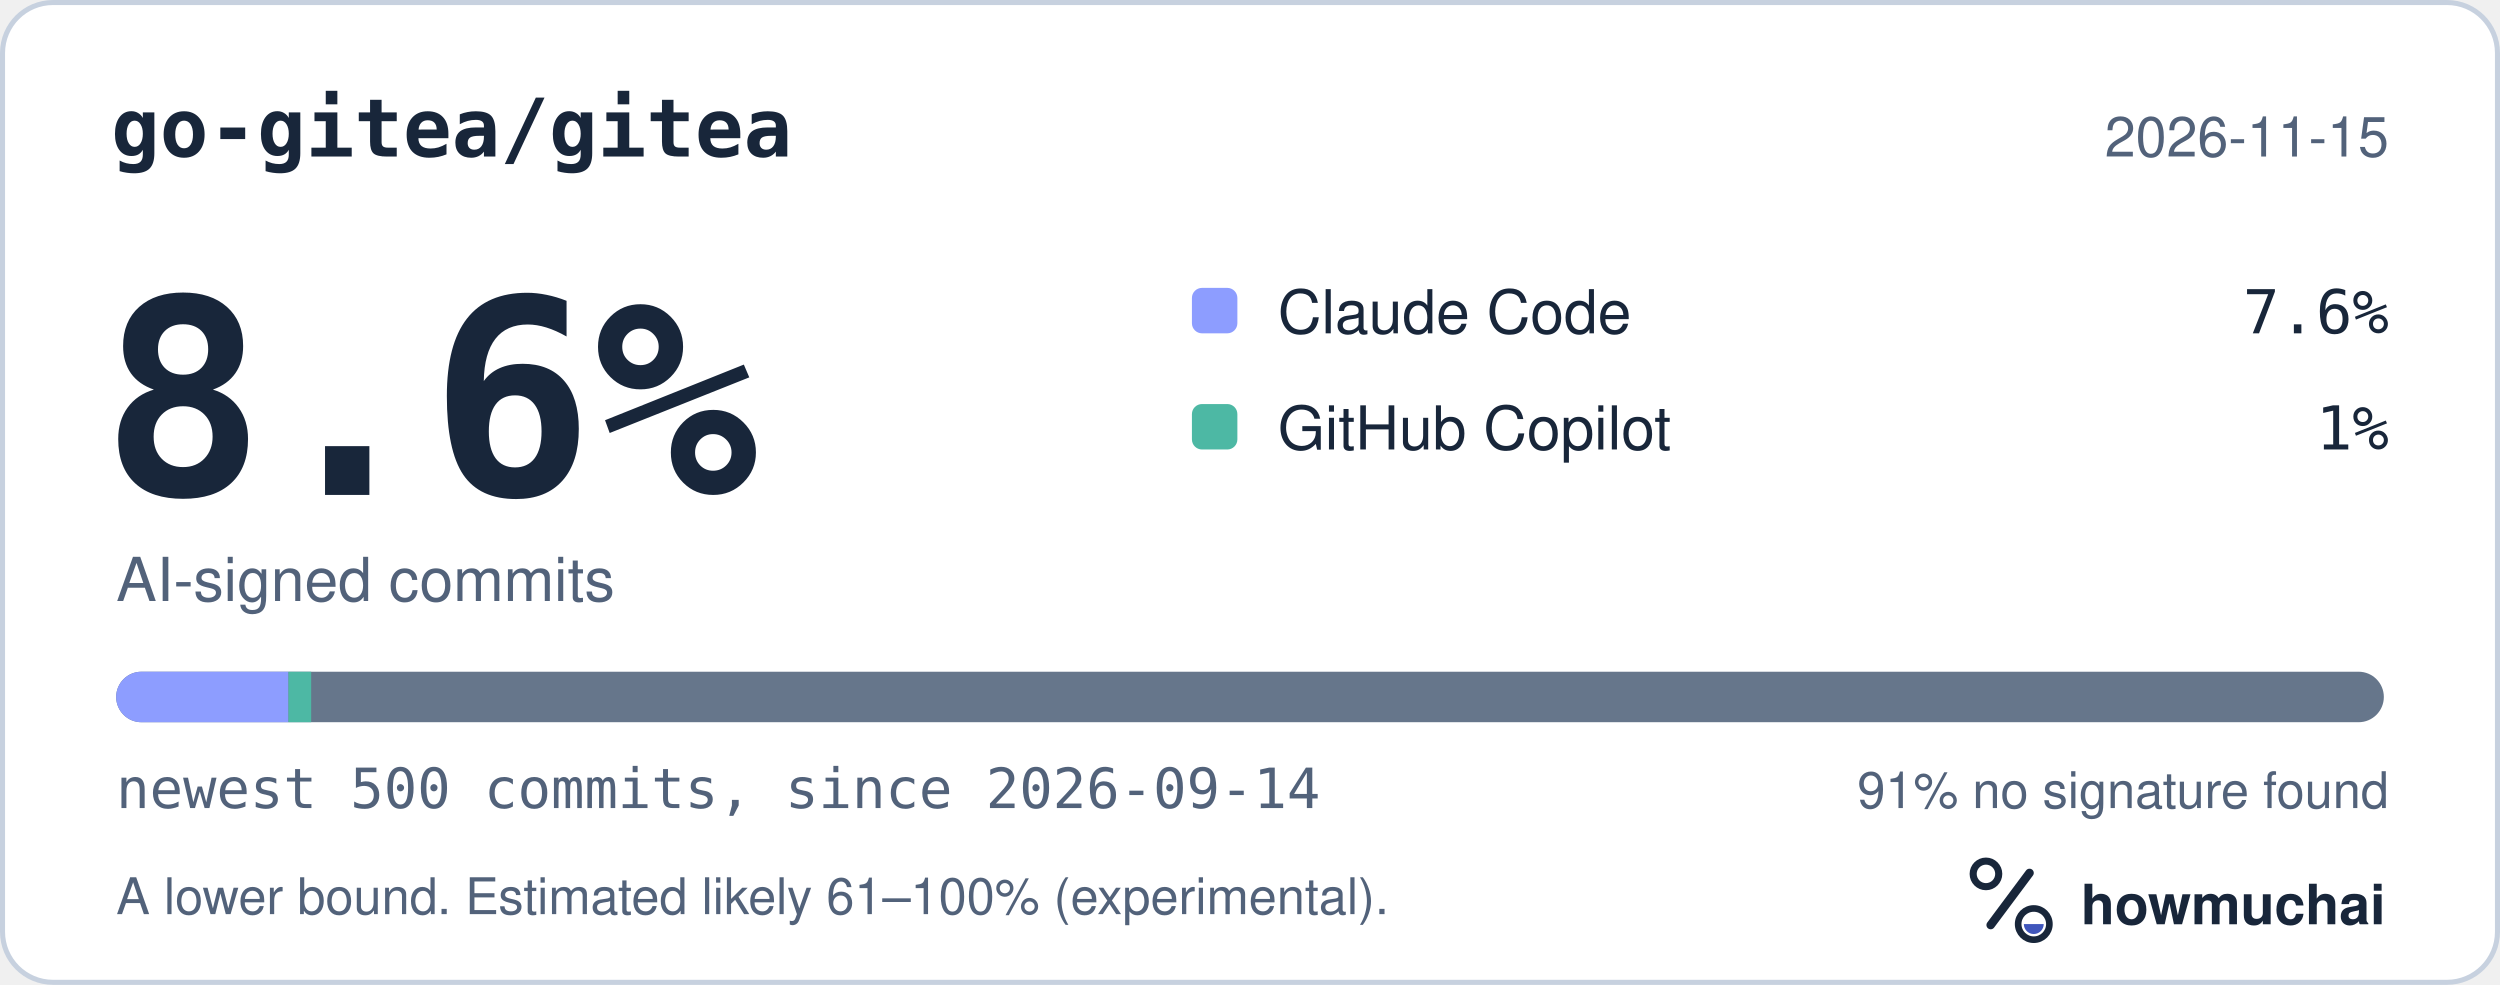
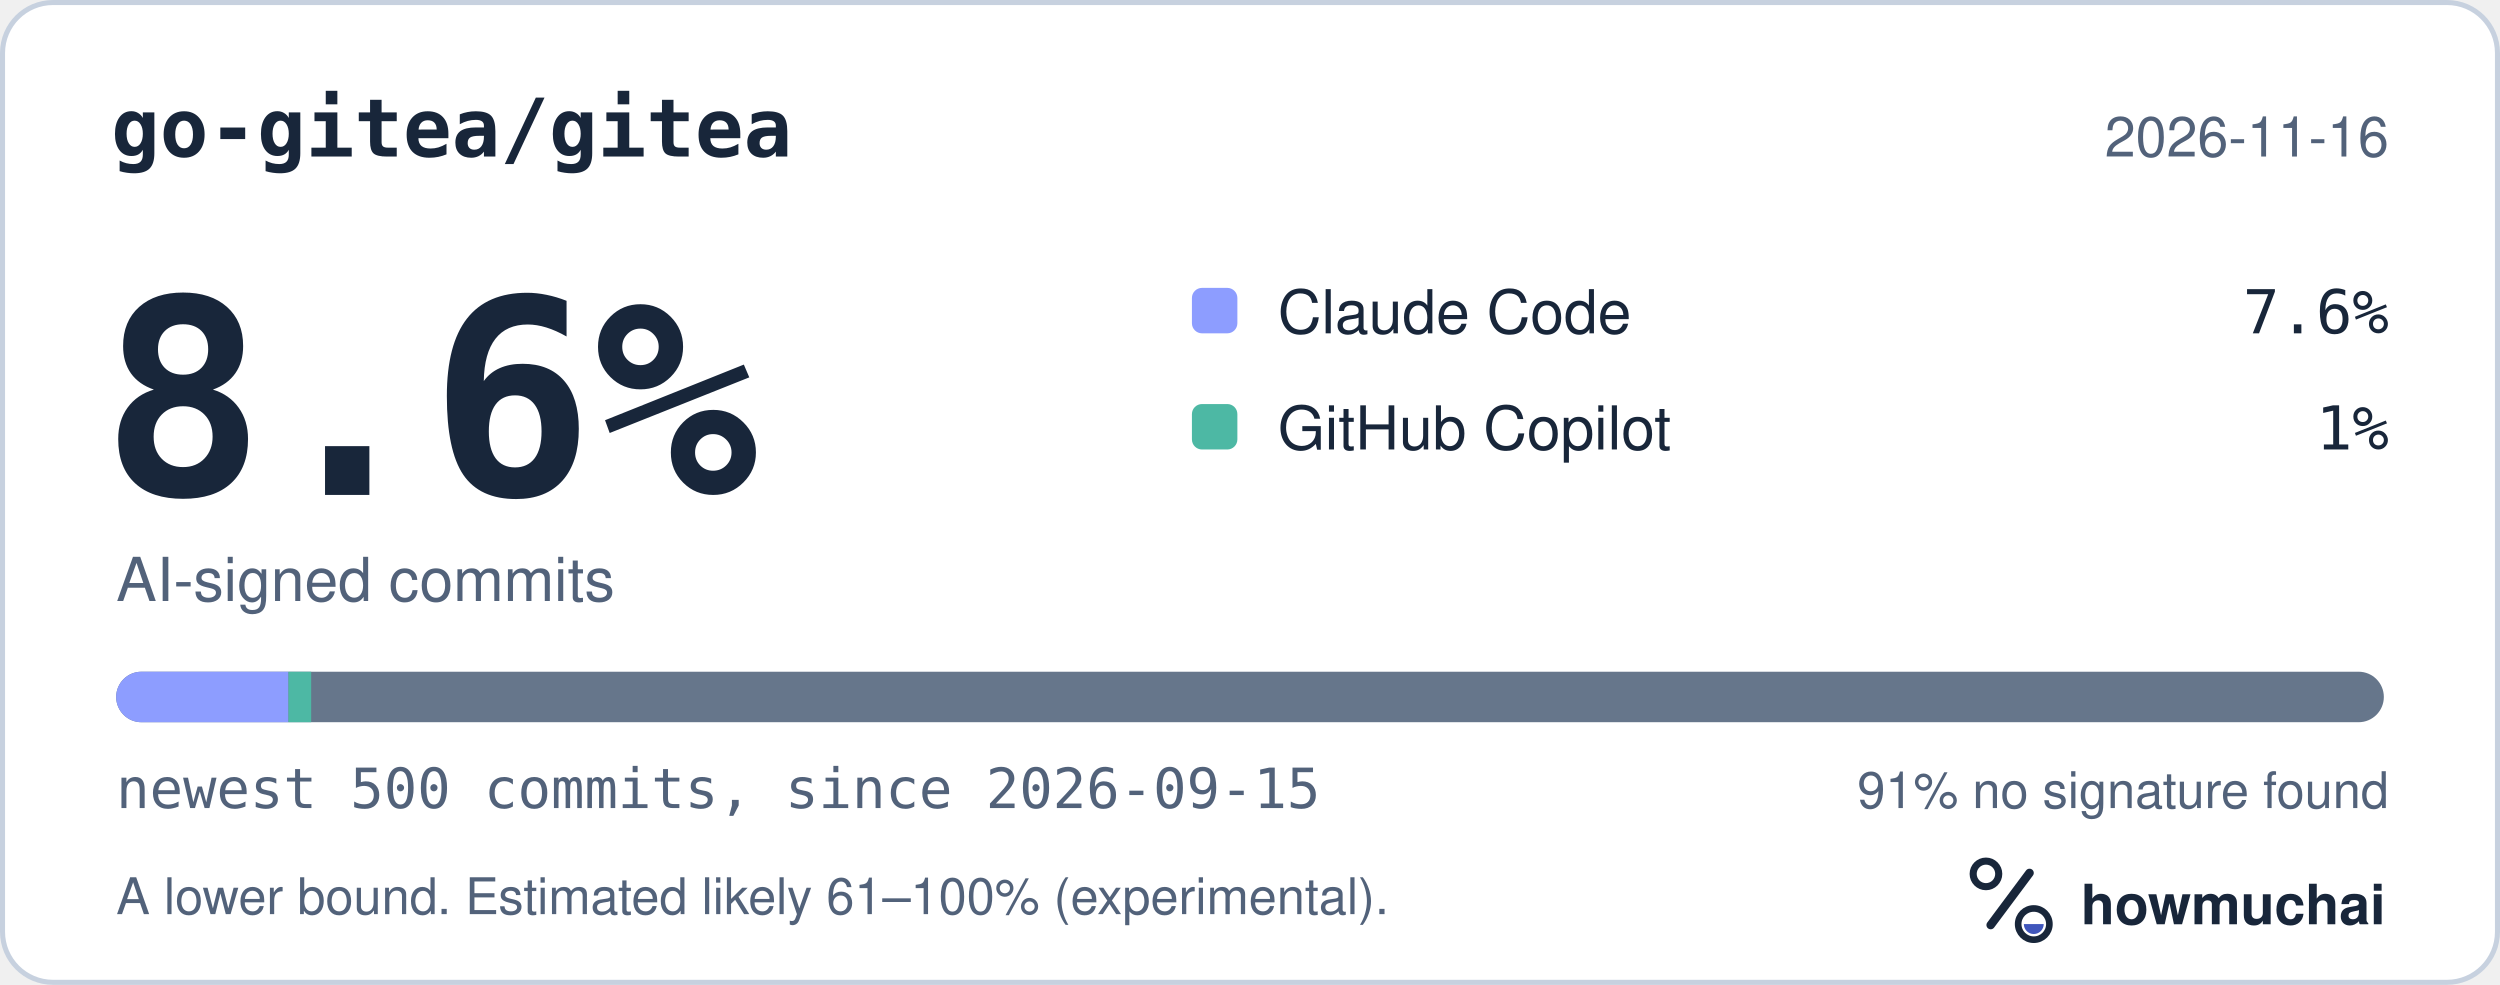
<svg xmlns="http://www.w3.org/2000/svg" width="495" height="195" viewBox="0 0 495 195" role="img" aria-labelledby="hm-t hm-d">
  <rect x="0.5" y="0.5" width="494" height="194" rx="10" fill="#FFFFFF" stroke="#C7D1DF" />
  <text x="22" y="31" fill="#18263A" font-family="ui-monospace, SF Mono, Menlo, Consolas, IBM Plex Mono, monospace" font-size="16" font-weight="600">go-gitea/gitea</text>
-   <text x="473" y="31" fill="#52627A" font-family="-apple-system, BlinkMacSystemFont, Segoe UI, Helvetica, Arial, Fira Sans, sans-serif" font-size="11" text-anchor="end">2026-11-15</text>
+   <text x="473" y="31" fill="#52627A" font-family="-apple-system, BlinkMacSystemFont, Segoe UI, Helvetica, Arial, Fira Sans, sans-serif" font-size="11" text-anchor="end">2026-11-16</text>
  <text x="20" y="98" fill="#18263A" font-family="ui-monospace, SF Mono, Menlo, Consolas, IBM Plex Mono, monospace" font-size="54" font-weight="700">8.6%</text>
  <text x="23" y="119" fill="#52627A" font-family="-apple-system, BlinkMacSystemFont, Segoe UI, Helvetica, Arial, Fira Sans, sans-serif" font-size="12">AI-signed commits</text>
  <rect x="236" y="57" width="9" height="9" rx="2" fill="#8D9DFF" />
  <text x="253" y="66" fill="#18263A" font-family="-apple-system, BlinkMacSystemFont, Segoe UI, Helvetica, Arial, Fira Sans, sans-serif" font-size="12">Claude Code</text>
  <text x="473" y="66" fill="#18263A" font-family="ui-monospace, SF Mono, Menlo, Consolas, IBM Plex Mono, monospace" font-size="12" text-anchor="end">7.6%</text>
  <rect x="236" y="80" width="9" height="9" rx="2" fill="#4DB8A4" />
  <text x="253" y="89" fill="#18263A" font-family="-apple-system, BlinkMacSystemFont, Segoe UI, Helvetica, Arial, Fira Sans, sans-serif" font-size="12">GitHub Copilot</text>
  <text x="473" y="89" fill="#18263A" font-family="ui-monospace, SF Mono, Menlo, Consolas, IBM Plex Mono, monospace" font-size="12" text-anchor="end">1%</text>
  <defs>
    <clipPath id="hm-bar">
      <rect x="23" y="133" width="449" height="10" rx="5" />
    </clipPath>
  </defs>
  <rect x="23" y="133" width="449" height="10" rx="5" fill="#66768B" />
  <g clip-path="url(#hm-bar)">
    <rect x="23.00" y="133" width="34.12" height="10" fill="#8D9DFF" />
    <rect x="57.12" y="133" width="4.49" height="10" fill="#4DB8A4" />
  </g>
-   <text x="23" y="160" fill="#52627A" font-family="ui-monospace, SF Mono, Menlo, Consolas, IBM Plex Mono, monospace" font-size="11">newest 500 commits, since 2026-09-14</text>
+   <text x="23" y="160" fill="#52627A" font-family="ui-monospace, SF Mono, Menlo, Consolas, IBM Plex Mono, monospace" font-size="11">newest 500 commits, since 2026-09-15</text>
  <text x="473" y="160" fill="#52627A" font-family="-apple-system, BlinkMacSystemFont, Segoe UI, Helvetica, Arial, Fira Sans, sans-serif" font-size="10" text-anchor="end">91% no signature found</text>
  <text x="23" y="181" fill="#52627A" font-family="-apple-system, BlinkMacSystemFont, Segoe UI, Helvetica, Arial, Fira Sans, sans-serif" font-size="10">A lower bound. Estimated likely 61–100% (experimental).</text>
  <g transform="translate(386 166) scale(0.046875)">
    <circle cx="154" cy="150" r="54" fill="none" stroke="#18263A" stroke-width="30" />
    <path d="M174 366 338 146" fill="none" stroke="#18263A" stroke-width="36" stroke-linecap="round" />
    <circle cx="356" cy="362" r="66" fill="none" stroke="#18263A" stroke-width="28" />
    <path d="M314 362a42 42 0 0 0 84 0Z" fill="#4056BC" />
  </g>
  <text x="412" y="183" fill="#18263A" font-family="-apple-system, BlinkMacSystemFont, Segoe UI, Helvetica, Arial, Fira Sans, sans-serif" font-size="11" font-weight="650">howmuchai</text>
</svg>
